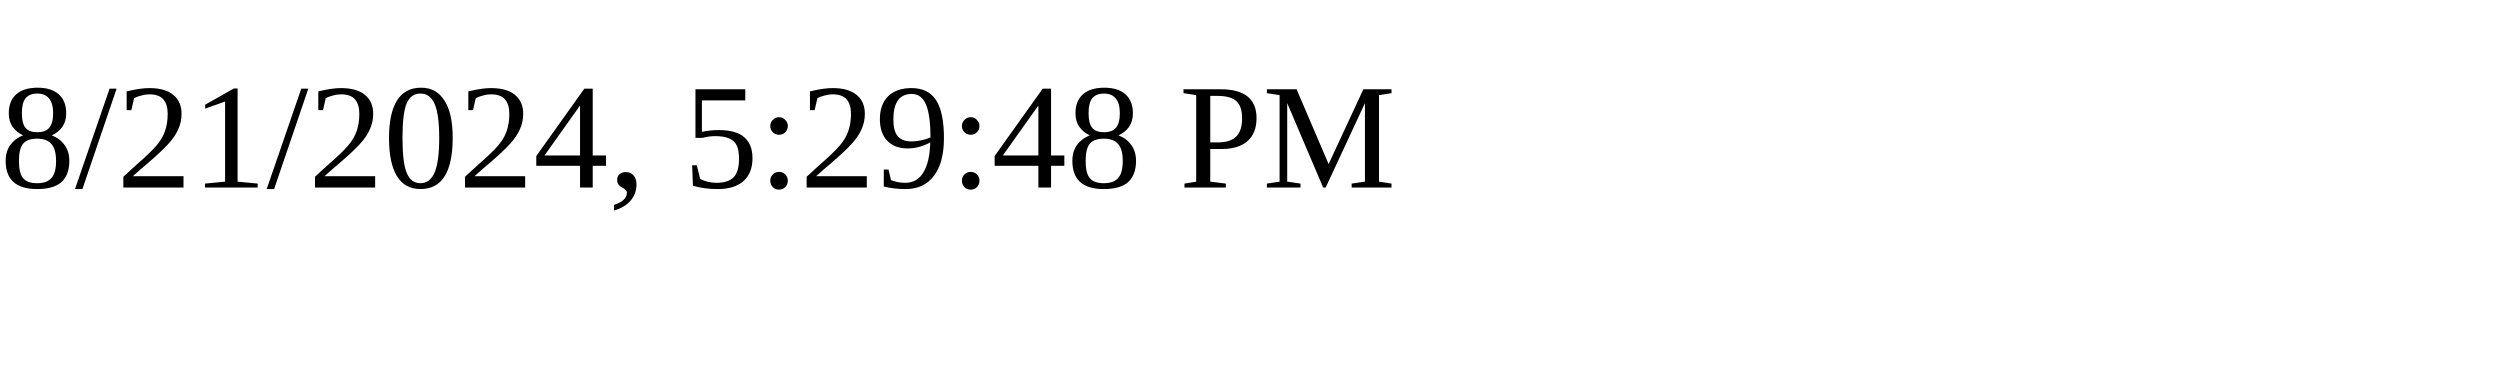
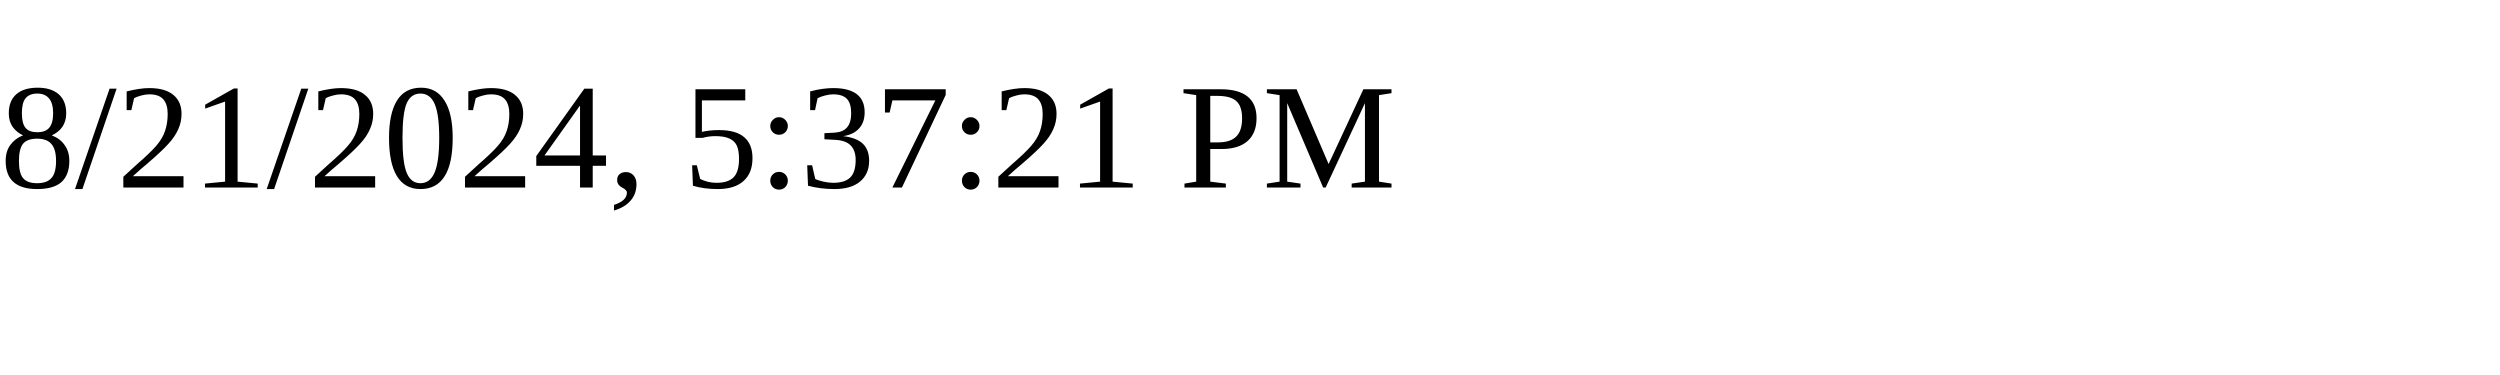
<svg xmlns="http://www.w3.org/2000/svg" height="30" width="200">
-   <text x="0" y="15">8/21/2024, 5:29:48 PM</text>
+   <text x="0" y="15">8/21/2024, 5:37:21 PM</text>
</svg>
